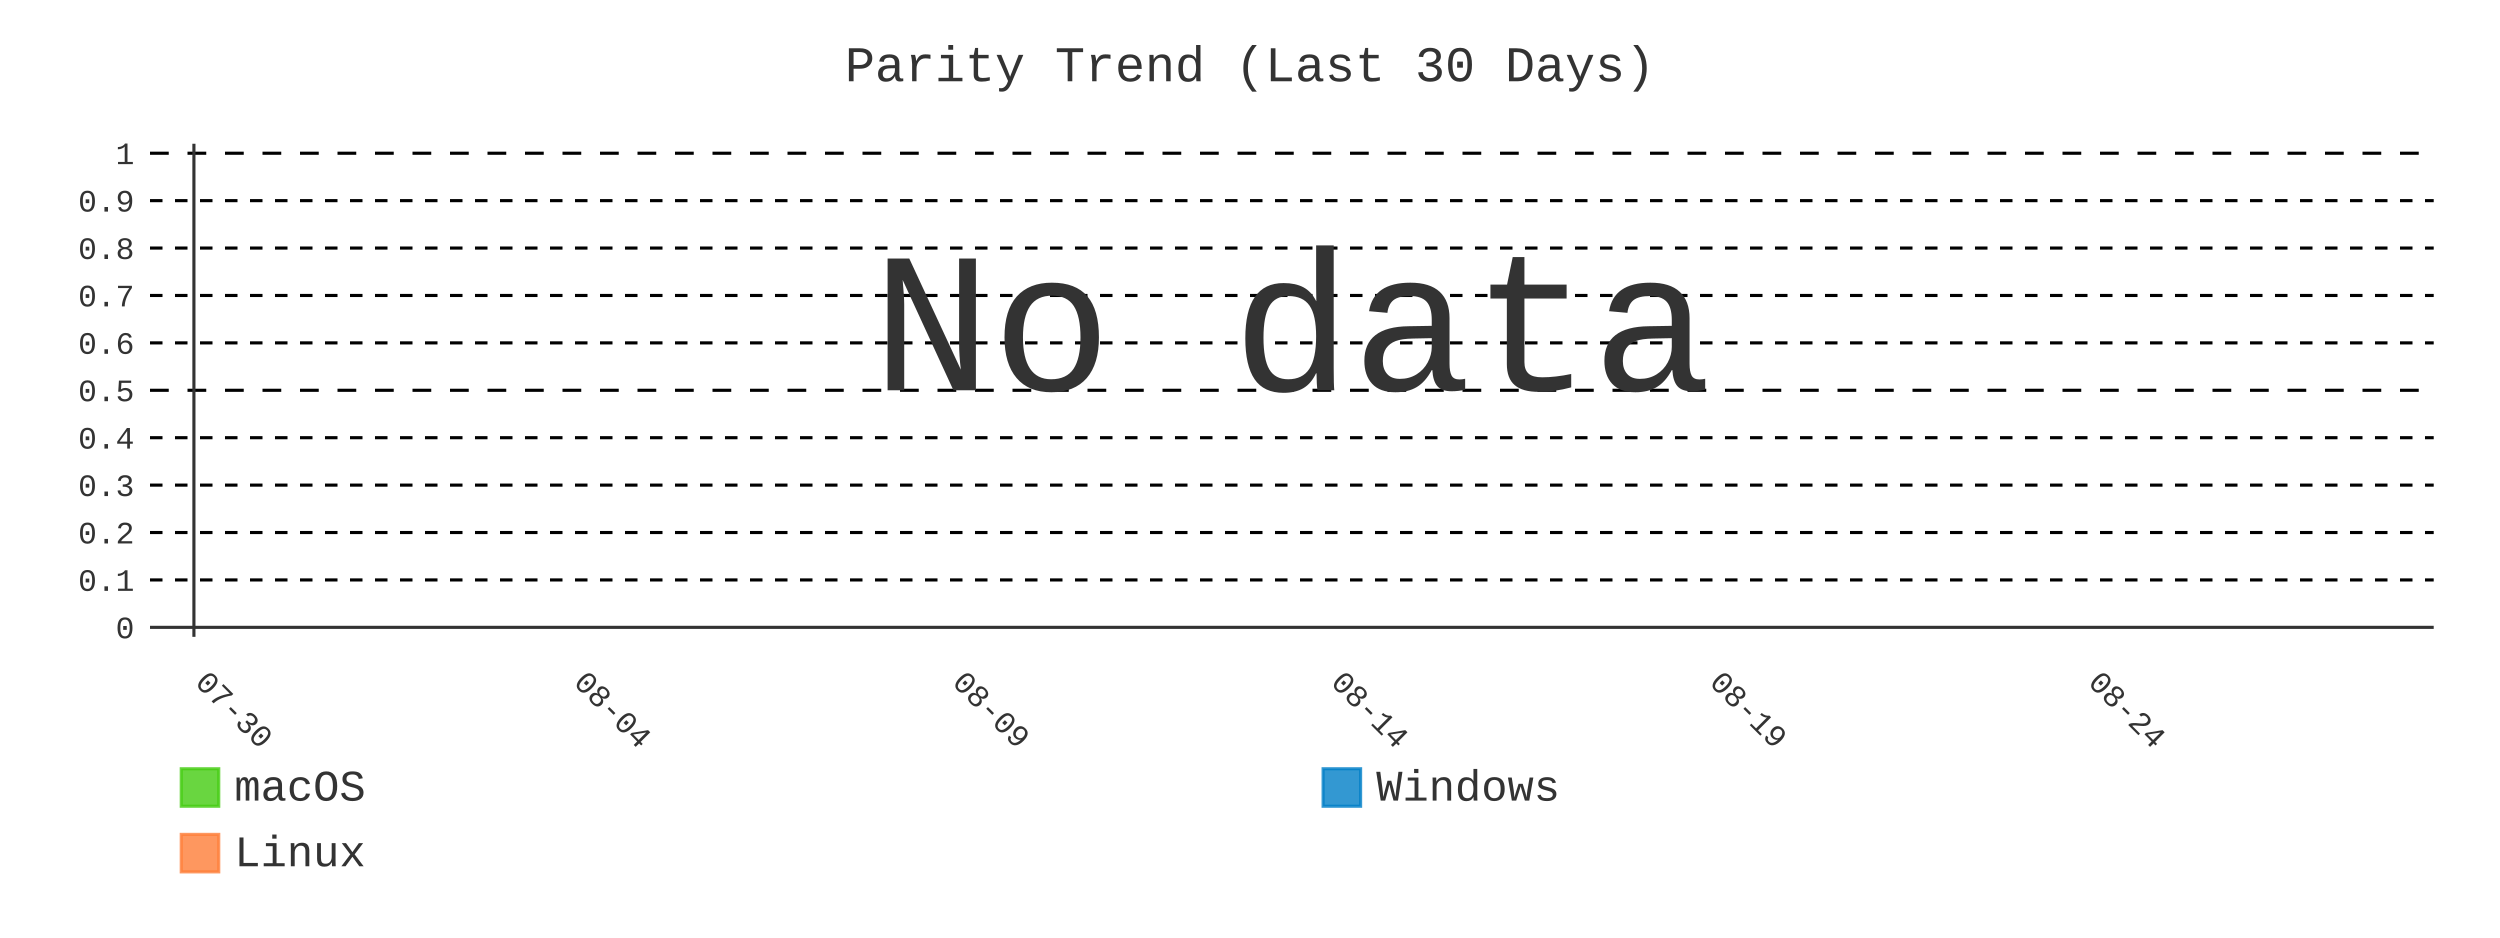
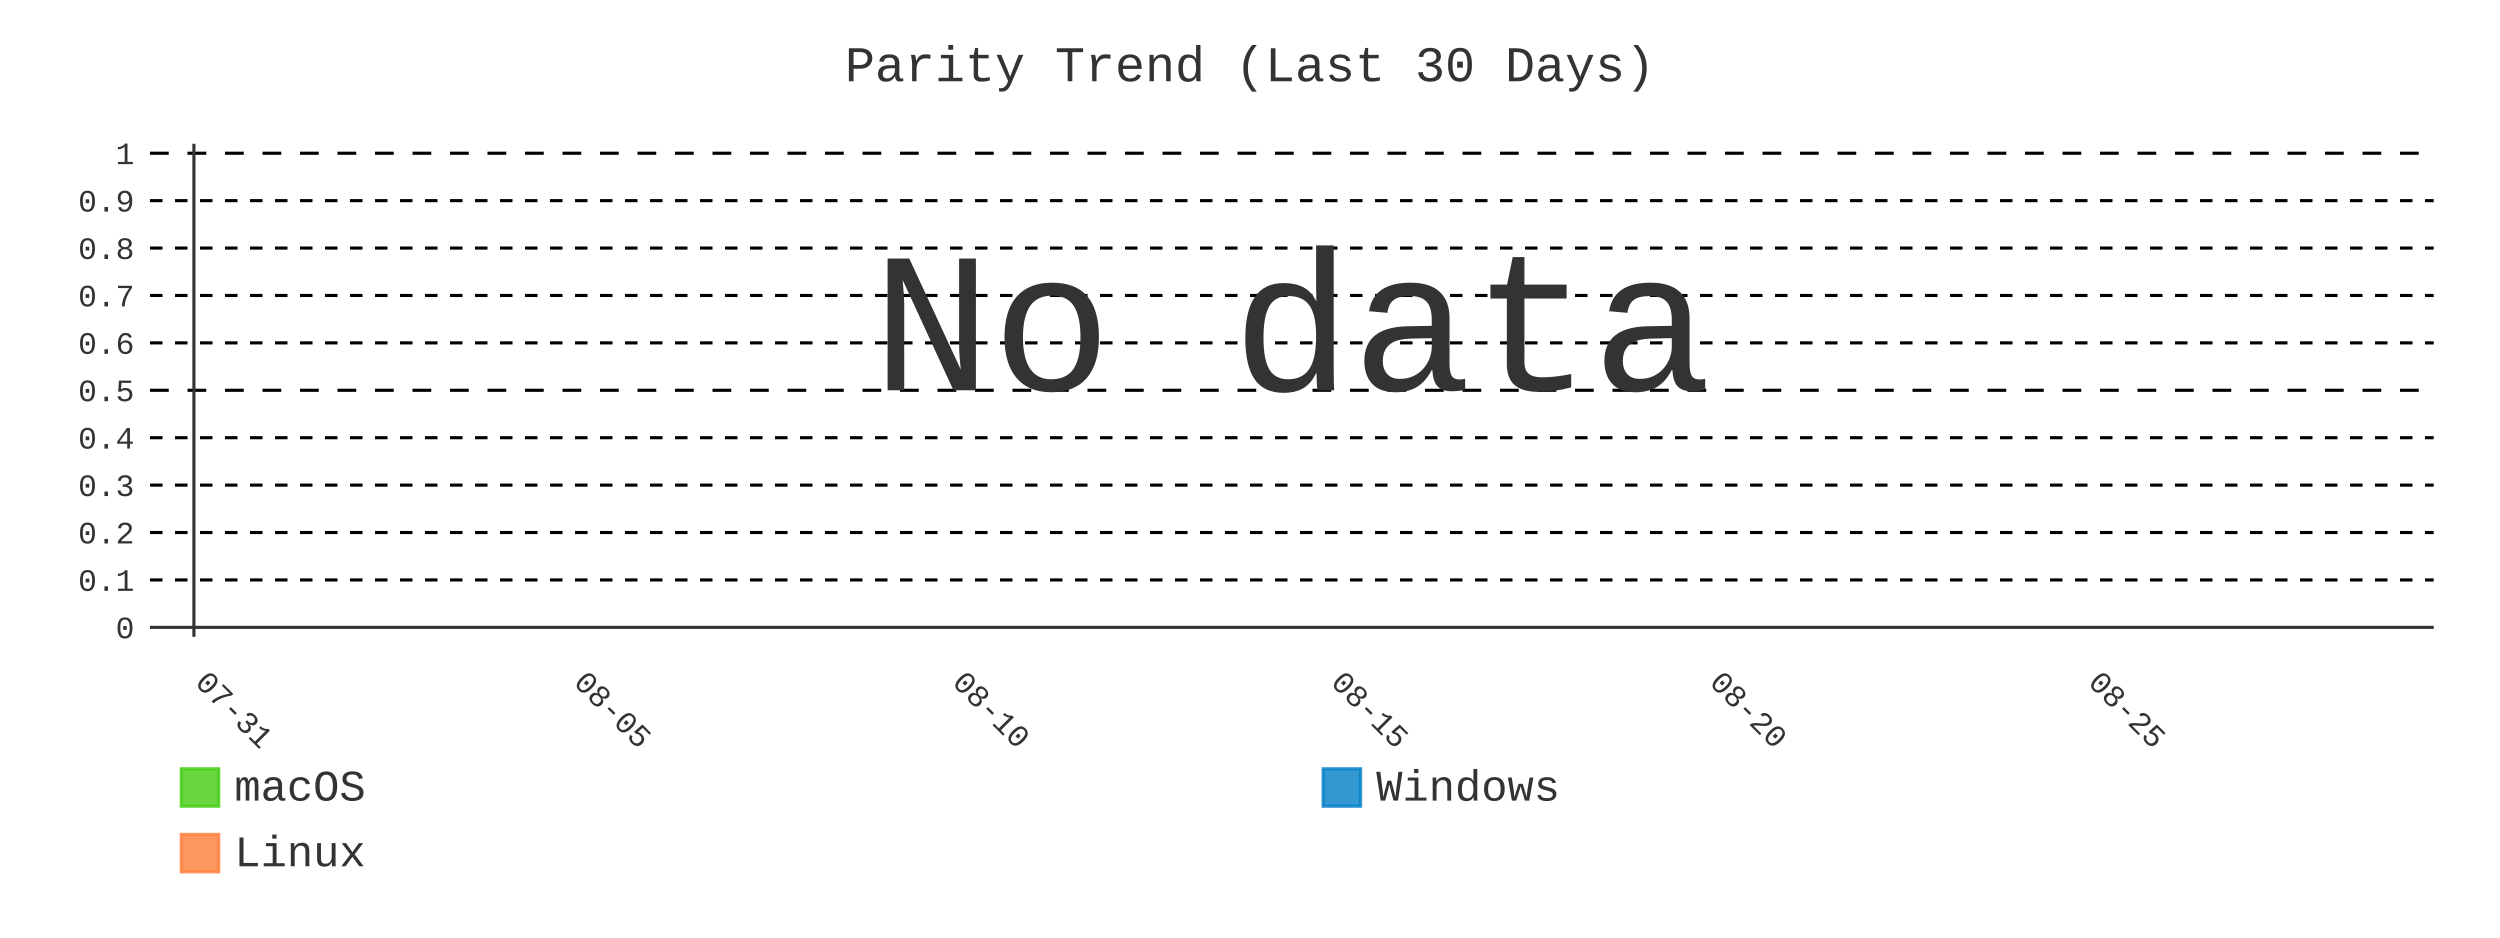
- <svg xmlns="http://www.w3.org/2000/svg" id="chart-781a2c22-cb28-40e2-8784-2a3f6f6c0072" class="pygal-chart" viewBox="0 0 800 300">
+ <svg xmlns="http://www.w3.org/2000/svg" id="chart-9080e5be-46f4-4864-895f-44abbba7596c" class="pygal-chart" viewBox="0 0 800 300">
  <defs>
-     <style type="text/css">#chart-781a2c22-cb28-40e2-8784-2a3f6f6c0072{-webkit-user-select:none;-webkit-font-smoothing:antialiased;font-family:Consolas,"Liberation Mono",Menlo,Courier,monospace}#chart-781a2c22-cb28-40e2-8784-2a3f6f6c0072 .title{font-family:Consolas,"Liberation Mono",Menlo,Courier,monospace;font-size:16px}#chart-781a2c22-cb28-40e2-8784-2a3f6f6c0072 .legends .legend text{font-family:Consolas,"Liberation Mono",Menlo,Courier,monospace;font-size:14px}#chart-781a2c22-cb28-40e2-8784-2a3f6f6c0072 .axis text{font-family:Consolas,"Liberation Mono",Menlo,Courier,monospace;font-size:10px}#chart-781a2c22-cb28-40e2-8784-2a3f6f6c0072 .axis text.major{font-family:Consolas,"Liberation Mono",Menlo,Courier,monospace;font-size:10px}#chart-781a2c22-cb28-40e2-8784-2a3f6f6c0072 .text-overlay text.value{font-family:Consolas,"Liberation Mono",Menlo,Courier,monospace;font-size:16px}#chart-781a2c22-cb28-40e2-8784-2a3f6f6c0072 .text-overlay text.label{font-family:Consolas,"Liberation Mono",Menlo,Courier,monospace;font-size:10px}#chart-781a2c22-cb28-40e2-8784-2a3f6f6c0072 .tooltip{font-family:Consolas,"Liberation Mono",Menlo,Courier,monospace;font-size:14px}#chart-781a2c22-cb28-40e2-8784-2a3f6f6c0072 text.no_data{font-family:Consolas,"Liberation Mono",Menlo,Courier,monospace;font-size:64px}
- #chart-781a2c22-cb28-40e2-8784-2a3f6f6c0072{background-color:transparent}#chart-781a2c22-cb28-40e2-8784-2a3f6f6c0072 path,#chart-781a2c22-cb28-40e2-8784-2a3f6f6c0072 line,#chart-781a2c22-cb28-40e2-8784-2a3f6f6c0072 rect,#chart-781a2c22-cb28-40e2-8784-2a3f6f6c0072 circle{-webkit-transition:400ms;-moz-transition:400ms;transition:400ms}#chart-781a2c22-cb28-40e2-8784-2a3f6f6c0072 .graph &gt; .background{fill:transparent}#chart-781a2c22-cb28-40e2-8784-2a3f6f6c0072 .plot &gt; .background{fill:transparent}#chart-781a2c22-cb28-40e2-8784-2a3f6f6c0072 .graph{fill:#333}#chart-781a2c22-cb28-40e2-8784-2a3f6f6c0072 text.no_data{fill:#333}#chart-781a2c22-cb28-40e2-8784-2a3f6f6c0072 .title{fill:#333}#chart-781a2c22-cb28-40e2-8784-2a3f6f6c0072 .legends .legend text{fill:#333}#chart-781a2c22-cb28-40e2-8784-2a3f6f6c0072 .legends .legend:hover text{fill:#333}#chart-781a2c22-cb28-40e2-8784-2a3f6f6c0072 .axis .line{stroke:#333}#chart-781a2c22-cb28-40e2-8784-2a3f6f6c0072 .axis .guide.line{stroke:#666}#chart-781a2c22-cb28-40e2-8784-2a3f6f6c0072 .axis .major.line{stroke:#333}#chart-781a2c22-cb28-40e2-8784-2a3f6f6c0072 .axis text.major{fill:#333}#chart-781a2c22-cb28-40e2-8784-2a3f6f6c0072 .axis.y .guides:hover .guide.line,#chart-781a2c22-cb28-40e2-8784-2a3f6f6c0072 .line-graph .axis.x .guides:hover .guide.line,#chart-781a2c22-cb28-40e2-8784-2a3f6f6c0072 .stackedline-graph .axis.x .guides:hover .guide.line,#chart-781a2c22-cb28-40e2-8784-2a3f6f6c0072 .xy-graph .axis.x .guides:hover .guide.line{stroke:#333}#chart-781a2c22-cb28-40e2-8784-2a3f6f6c0072 .axis .guides:hover text{fill:#333}#chart-781a2c22-cb28-40e2-8784-2a3f6f6c0072 .reactive{fill-opacity:.8;stroke-opacity:.8;stroke-width:1}#chart-781a2c22-cb28-40e2-8784-2a3f6f6c0072 .ci{stroke:#333}#chart-781a2c22-cb28-40e2-8784-2a3f6f6c0072 .reactive.active,#chart-781a2c22-cb28-40e2-8784-2a3f6f6c0072 .active .reactive{fill-opacity:.9;stroke-opacity:.9;stroke-width:4}#chart-781a2c22-cb28-40e2-8784-2a3f6f6c0072 .ci .reactive.active{stroke-width:1.5}#chart-781a2c22-cb28-40e2-8784-2a3f6f6c0072 .series text{fill:#333}#chart-781a2c22-cb28-40e2-8784-2a3f6f6c0072 .tooltip rect{fill:transparent;stroke:#333;-webkit-transition:opacity 400ms;-moz-transition:opacity 400ms;transition:opacity 400ms}#chart-781a2c22-cb28-40e2-8784-2a3f6f6c0072 .tooltip .label{fill:#333}#chart-781a2c22-cb28-40e2-8784-2a3f6f6c0072 .tooltip .label{fill:#333}#chart-781a2c22-cb28-40e2-8784-2a3f6f6c0072 .tooltip .legend{font-size:.8em;fill:#666}#chart-781a2c22-cb28-40e2-8784-2a3f6f6c0072 .tooltip .x_label{font-size:.6em;fill:#333}#chart-781a2c22-cb28-40e2-8784-2a3f6f6c0072 .tooltip .xlink{font-size:.5em;text-decoration:underline}#chart-781a2c22-cb28-40e2-8784-2a3f6f6c0072 .tooltip .value{font-size:1.5em}#chart-781a2c22-cb28-40e2-8784-2a3f6f6c0072 .bound{font-size:.5em}#chart-781a2c22-cb28-40e2-8784-2a3f6f6c0072 .max-value{font-size:.75em;fill:#666}#chart-781a2c22-cb28-40e2-8784-2a3f6f6c0072 .map-element{fill:transparent;stroke:#666 !important}#chart-781a2c22-cb28-40e2-8784-2a3f6f6c0072 .map-element .reactive{fill-opacity:inherit;stroke-opacity:inherit}#chart-781a2c22-cb28-40e2-8784-2a3f6f6c0072 .color-0,#chart-781a2c22-cb28-40e2-8784-2a3f6f6c0072 .color-0 a:visited{stroke:#4c1;fill:#4c1}#chart-781a2c22-cb28-40e2-8784-2a3f6f6c0072 .color-1,#chart-781a2c22-cb28-40e2-8784-2a3f6f6c0072 .color-1 a:visited{stroke:#007ec6;fill:#007ec6}#chart-781a2c22-cb28-40e2-8784-2a3f6f6c0072 .color-2,#chart-781a2c22-cb28-40e2-8784-2a3f6f6c0072 .color-2 a:visited{stroke:#fe7d37;fill:#fe7d37}#chart-781a2c22-cb28-40e2-8784-2a3f6f6c0072 .text-overlay .color-0 text{fill:black}#chart-781a2c22-cb28-40e2-8784-2a3f6f6c0072 .text-overlay .color-1 text{fill:black}#chart-781a2c22-cb28-40e2-8784-2a3f6f6c0072 .text-overlay .color-2 text{fill:black}#chart-781a2c22-cb28-40e2-8784-2a3f6f6c0072 .series{stroke-width:2}#chart-781a2c22-cb28-40e2-8784-2a3f6f6c0072 .series.serie-0{stroke-width:2}#chart-781a2c22-cb28-40e2-8784-2a3f6f6c0072 .series.serie-1{stroke-width:2}#chart-781a2c22-cb28-40e2-8784-2a3f6f6c0072 .series.serie-2{stroke-width:2}
- #chart-781a2c22-cb28-40e2-8784-2a3f6f6c0072 text.no_data{text-anchor:middle}#chart-781a2c22-cb28-40e2-8784-2a3f6f6c0072 .guide.line{fill:none}#chart-781a2c22-cb28-40e2-8784-2a3f6f6c0072 .centered{text-anchor:middle}#chart-781a2c22-cb28-40e2-8784-2a3f6f6c0072 .title{text-anchor:middle}#chart-781a2c22-cb28-40e2-8784-2a3f6f6c0072 .legends .legend text{fill-opacity:1}#chart-781a2c22-cb28-40e2-8784-2a3f6f6c0072 .axis.x text{text-anchor:middle}#chart-781a2c22-cb28-40e2-8784-2a3f6f6c0072 .axis.x:not(.web) text[transform]{text-anchor:start}#chart-781a2c22-cb28-40e2-8784-2a3f6f6c0072 .axis.x:not(.web) text[transform].backwards{text-anchor:end}#chart-781a2c22-cb28-40e2-8784-2a3f6f6c0072 .axis.y text{text-anchor:end}#chart-781a2c22-cb28-40e2-8784-2a3f6f6c0072 .axis.y text[transform].backwards{text-anchor:start}#chart-781a2c22-cb28-40e2-8784-2a3f6f6c0072 .axis.y2 text{text-anchor:start}#chart-781a2c22-cb28-40e2-8784-2a3f6f6c0072 .axis.y2 text[transform].backwards{text-anchor:end}#chart-781a2c22-cb28-40e2-8784-2a3f6f6c0072 .axis .guide.line{stroke-dasharray:4,4;stroke:black}#chart-781a2c22-cb28-40e2-8784-2a3f6f6c0072 .axis .major.guide.line{stroke-dasharray:6,6;stroke:black}#chart-781a2c22-cb28-40e2-8784-2a3f6f6c0072 .horizontal .axis.y .guide.line,#chart-781a2c22-cb28-40e2-8784-2a3f6f6c0072 .horizontal .axis.y2 .guide.line,#chart-781a2c22-cb28-40e2-8784-2a3f6f6c0072 .vertical .axis.x .guide.line{opacity:0}#chart-781a2c22-cb28-40e2-8784-2a3f6f6c0072 .horizontal .axis.always_show .guide.line,#chart-781a2c22-cb28-40e2-8784-2a3f6f6c0072 .vertical .axis.always_show .guide.line{opacity:1 !important}#chart-781a2c22-cb28-40e2-8784-2a3f6f6c0072 .axis.y .guides:hover .guide.line,#chart-781a2c22-cb28-40e2-8784-2a3f6f6c0072 .axis.y2 .guides:hover .guide.line,#chart-781a2c22-cb28-40e2-8784-2a3f6f6c0072 .axis.x .guides:hover .guide.line{opacity:1}#chart-781a2c22-cb28-40e2-8784-2a3f6f6c0072 .axis .guides:hover text{opacity:1}#chart-781a2c22-cb28-40e2-8784-2a3f6f6c0072 .nofill{fill:none}#chart-781a2c22-cb28-40e2-8784-2a3f6f6c0072 .subtle-fill{fill-opacity:.2}#chart-781a2c22-cb28-40e2-8784-2a3f6f6c0072 .dot{stroke-width:1px;fill-opacity:1;stroke-opacity:1}#chart-781a2c22-cb28-40e2-8784-2a3f6f6c0072 .dot.active{stroke-width:5px}#chart-781a2c22-cb28-40e2-8784-2a3f6f6c0072 .dot.negative{fill:transparent}#chart-781a2c22-cb28-40e2-8784-2a3f6f6c0072 text,#chart-781a2c22-cb28-40e2-8784-2a3f6f6c0072 tspan{stroke:none !important}#chart-781a2c22-cb28-40e2-8784-2a3f6f6c0072 .series text.active{opacity:1}#chart-781a2c22-cb28-40e2-8784-2a3f6f6c0072 .tooltip rect{fill-opacity:.95;stroke-width:.5}#chart-781a2c22-cb28-40e2-8784-2a3f6f6c0072 .tooltip text{fill-opacity:1}#chart-781a2c22-cb28-40e2-8784-2a3f6f6c0072 .showable{visibility:hidden}#chart-781a2c22-cb28-40e2-8784-2a3f6f6c0072 .showable.shown{visibility:visible}#chart-781a2c22-cb28-40e2-8784-2a3f6f6c0072 .gauge-background{fill:rgba(229,229,229,1);stroke:none}#chart-781a2c22-cb28-40e2-8784-2a3f6f6c0072 .bg-lines{stroke:transparent;stroke-width:2px}</style>
+     <style type="text/css">#chart-9080e5be-46f4-4864-895f-44abbba7596c{-webkit-user-select:none;-webkit-font-smoothing:antialiased;font-family:Consolas,"Liberation Mono",Menlo,Courier,monospace}#chart-9080e5be-46f4-4864-895f-44abbba7596c .title{font-family:Consolas,"Liberation Mono",Menlo,Courier,monospace;font-size:16px}#chart-9080e5be-46f4-4864-895f-44abbba7596c .legends .legend text{font-family:Consolas,"Liberation Mono",Menlo,Courier,monospace;font-size:14px}#chart-9080e5be-46f4-4864-895f-44abbba7596c .axis text{font-family:Consolas,"Liberation Mono",Menlo,Courier,monospace;font-size:10px}#chart-9080e5be-46f4-4864-895f-44abbba7596c .axis text.major{font-family:Consolas,"Liberation Mono",Menlo,Courier,monospace;font-size:10px}#chart-9080e5be-46f4-4864-895f-44abbba7596c .text-overlay text.value{font-family:Consolas,"Liberation Mono",Menlo,Courier,monospace;font-size:16px}#chart-9080e5be-46f4-4864-895f-44abbba7596c .text-overlay text.label{font-family:Consolas,"Liberation Mono",Menlo,Courier,monospace;font-size:10px}#chart-9080e5be-46f4-4864-895f-44abbba7596c .tooltip{font-family:Consolas,"Liberation Mono",Menlo,Courier,monospace;font-size:14px}#chart-9080e5be-46f4-4864-895f-44abbba7596c text.no_data{font-family:Consolas,"Liberation Mono",Menlo,Courier,monospace;font-size:64px}
+ #chart-9080e5be-46f4-4864-895f-44abbba7596c{background-color:transparent}#chart-9080e5be-46f4-4864-895f-44abbba7596c path,#chart-9080e5be-46f4-4864-895f-44abbba7596c line,#chart-9080e5be-46f4-4864-895f-44abbba7596c rect,#chart-9080e5be-46f4-4864-895f-44abbba7596c circle{-webkit-transition:400ms;-moz-transition:400ms;transition:400ms}#chart-9080e5be-46f4-4864-895f-44abbba7596c .graph &gt; .background{fill:transparent}#chart-9080e5be-46f4-4864-895f-44abbba7596c .plot &gt; .background{fill:transparent}#chart-9080e5be-46f4-4864-895f-44abbba7596c .graph{fill:#333}#chart-9080e5be-46f4-4864-895f-44abbba7596c text.no_data{fill:#333}#chart-9080e5be-46f4-4864-895f-44abbba7596c .title{fill:#333}#chart-9080e5be-46f4-4864-895f-44abbba7596c .legends .legend text{fill:#333}#chart-9080e5be-46f4-4864-895f-44abbba7596c .legends .legend:hover text{fill:#333}#chart-9080e5be-46f4-4864-895f-44abbba7596c .axis .line{stroke:#333}#chart-9080e5be-46f4-4864-895f-44abbba7596c .axis .guide.line{stroke:#666}#chart-9080e5be-46f4-4864-895f-44abbba7596c .axis .major.line{stroke:#333}#chart-9080e5be-46f4-4864-895f-44abbba7596c .axis text.major{fill:#333}#chart-9080e5be-46f4-4864-895f-44abbba7596c .axis.y .guides:hover .guide.line,#chart-9080e5be-46f4-4864-895f-44abbba7596c .line-graph .axis.x .guides:hover .guide.line,#chart-9080e5be-46f4-4864-895f-44abbba7596c .stackedline-graph .axis.x .guides:hover .guide.line,#chart-9080e5be-46f4-4864-895f-44abbba7596c .xy-graph .axis.x .guides:hover .guide.line{stroke:#333}#chart-9080e5be-46f4-4864-895f-44abbba7596c .axis .guides:hover text{fill:#333}#chart-9080e5be-46f4-4864-895f-44abbba7596c .reactive{fill-opacity:.8;stroke-opacity:.8;stroke-width:1}#chart-9080e5be-46f4-4864-895f-44abbba7596c .ci{stroke:#333}#chart-9080e5be-46f4-4864-895f-44abbba7596c .reactive.active,#chart-9080e5be-46f4-4864-895f-44abbba7596c .active .reactive{fill-opacity:.9;stroke-opacity:.9;stroke-width:4}#chart-9080e5be-46f4-4864-895f-44abbba7596c .ci .reactive.active{stroke-width:1.5}#chart-9080e5be-46f4-4864-895f-44abbba7596c .series text{fill:#333}#chart-9080e5be-46f4-4864-895f-44abbba7596c .tooltip rect{fill:transparent;stroke:#333;-webkit-transition:opacity 400ms;-moz-transition:opacity 400ms;transition:opacity 400ms}#chart-9080e5be-46f4-4864-895f-44abbba7596c .tooltip .label{fill:#333}#chart-9080e5be-46f4-4864-895f-44abbba7596c .tooltip .label{fill:#333}#chart-9080e5be-46f4-4864-895f-44abbba7596c .tooltip .legend{font-size:.8em;fill:#666}#chart-9080e5be-46f4-4864-895f-44abbba7596c .tooltip .x_label{font-size:.6em;fill:#333}#chart-9080e5be-46f4-4864-895f-44abbba7596c .tooltip .xlink{font-size:.5em;text-decoration:underline}#chart-9080e5be-46f4-4864-895f-44abbba7596c .tooltip .value{font-size:1.5em}#chart-9080e5be-46f4-4864-895f-44abbba7596c .bound{font-size:.5em}#chart-9080e5be-46f4-4864-895f-44abbba7596c .max-value{font-size:.75em;fill:#666}#chart-9080e5be-46f4-4864-895f-44abbba7596c .map-element{fill:transparent;stroke:#666 !important}#chart-9080e5be-46f4-4864-895f-44abbba7596c .map-element .reactive{fill-opacity:inherit;stroke-opacity:inherit}#chart-9080e5be-46f4-4864-895f-44abbba7596c .color-0,#chart-9080e5be-46f4-4864-895f-44abbba7596c .color-0 a:visited{stroke:#4c1;fill:#4c1}#chart-9080e5be-46f4-4864-895f-44abbba7596c .color-1,#chart-9080e5be-46f4-4864-895f-44abbba7596c .color-1 a:visited{stroke:#007ec6;fill:#007ec6}#chart-9080e5be-46f4-4864-895f-44abbba7596c .color-2,#chart-9080e5be-46f4-4864-895f-44abbba7596c .color-2 a:visited{stroke:#fe7d37;fill:#fe7d37}#chart-9080e5be-46f4-4864-895f-44abbba7596c .text-overlay .color-0 text{fill:black}#chart-9080e5be-46f4-4864-895f-44abbba7596c .text-overlay .color-1 text{fill:black}#chart-9080e5be-46f4-4864-895f-44abbba7596c .text-overlay .color-2 text{fill:black}#chart-9080e5be-46f4-4864-895f-44abbba7596c .series{stroke-width:2}#chart-9080e5be-46f4-4864-895f-44abbba7596c .series.serie-0{stroke-width:2}#chart-9080e5be-46f4-4864-895f-44abbba7596c .series.serie-1{stroke-width:2}#chart-9080e5be-46f4-4864-895f-44abbba7596c .series.serie-2{stroke-width:2}
+ #chart-9080e5be-46f4-4864-895f-44abbba7596c text.no_data{text-anchor:middle}#chart-9080e5be-46f4-4864-895f-44abbba7596c .guide.line{fill:none}#chart-9080e5be-46f4-4864-895f-44abbba7596c .centered{text-anchor:middle}#chart-9080e5be-46f4-4864-895f-44abbba7596c .title{text-anchor:middle}#chart-9080e5be-46f4-4864-895f-44abbba7596c .legends .legend text{fill-opacity:1}#chart-9080e5be-46f4-4864-895f-44abbba7596c .axis.x text{text-anchor:middle}#chart-9080e5be-46f4-4864-895f-44abbba7596c .axis.x:not(.web) text[transform]{text-anchor:start}#chart-9080e5be-46f4-4864-895f-44abbba7596c .axis.x:not(.web) text[transform].backwards{text-anchor:end}#chart-9080e5be-46f4-4864-895f-44abbba7596c .axis.y text{text-anchor:end}#chart-9080e5be-46f4-4864-895f-44abbba7596c .axis.y text[transform].backwards{text-anchor:start}#chart-9080e5be-46f4-4864-895f-44abbba7596c .axis.y2 text{text-anchor:start}#chart-9080e5be-46f4-4864-895f-44abbba7596c .axis.y2 text[transform].backwards{text-anchor:end}#chart-9080e5be-46f4-4864-895f-44abbba7596c .axis .guide.line{stroke-dasharray:4,4;stroke:black}#chart-9080e5be-46f4-4864-895f-44abbba7596c .axis .major.guide.line{stroke-dasharray:6,6;stroke:black}#chart-9080e5be-46f4-4864-895f-44abbba7596c .horizontal .axis.y .guide.line,#chart-9080e5be-46f4-4864-895f-44abbba7596c .horizontal .axis.y2 .guide.line,#chart-9080e5be-46f4-4864-895f-44abbba7596c .vertical .axis.x .guide.line{opacity:0}#chart-9080e5be-46f4-4864-895f-44abbba7596c .horizontal .axis.always_show .guide.line,#chart-9080e5be-46f4-4864-895f-44abbba7596c .vertical .axis.always_show .guide.line{opacity:1 !important}#chart-9080e5be-46f4-4864-895f-44abbba7596c .axis.y .guides:hover .guide.line,#chart-9080e5be-46f4-4864-895f-44abbba7596c .axis.y2 .guides:hover .guide.line,#chart-9080e5be-46f4-4864-895f-44abbba7596c .axis.x .guides:hover .guide.line{opacity:1}#chart-9080e5be-46f4-4864-895f-44abbba7596c .axis .guides:hover text{opacity:1}#chart-9080e5be-46f4-4864-895f-44abbba7596c .nofill{fill:none}#chart-9080e5be-46f4-4864-895f-44abbba7596c .subtle-fill{fill-opacity:.2}#chart-9080e5be-46f4-4864-895f-44abbba7596c .dot{stroke-width:1px;fill-opacity:1;stroke-opacity:1}#chart-9080e5be-46f4-4864-895f-44abbba7596c .dot.active{stroke-width:5px}#chart-9080e5be-46f4-4864-895f-44abbba7596c .dot.negative{fill:transparent}#chart-9080e5be-46f4-4864-895f-44abbba7596c text,#chart-9080e5be-46f4-4864-895f-44abbba7596c tspan{stroke:none !important}#chart-9080e5be-46f4-4864-895f-44abbba7596c .series text.active{opacity:1}#chart-9080e5be-46f4-4864-895f-44abbba7596c .tooltip rect{fill-opacity:.95;stroke-width:.5}#chart-9080e5be-46f4-4864-895f-44abbba7596c .tooltip text{fill-opacity:1}#chart-9080e5be-46f4-4864-895f-44abbba7596c .showable{visibility:hidden}#chart-9080e5be-46f4-4864-895f-44abbba7596c .showable.shown{visibility:visible}#chart-9080e5be-46f4-4864-895f-44abbba7596c .gauge-background{fill:rgba(229,229,229,1);stroke:none}#chart-9080e5be-46f4-4864-895f-44abbba7596c .bg-lines{stroke:transparent;stroke-width:2px}</style>
  </defs>
  <g class="graph line-graph vertical">
    <rect x="0" y="0" width="800" height="300" class="background" />
    <g transform="translate(48, 46)" class="plot">
      <rect x="0" y="0" width="730.787" height="157.787" class="background" />
      <g class="axis y always_show">
        <g class="guides">
          <path d="M0 154.752 h730.787" class="axis major line" />
          <text x="-5" y="158.252" class="major">0</text>
        </g>
        <g class="guides">
          <path d="M0 139.581 h730.787" class="guide line" />
          <text x="-5" y="143.081" class="">0.1</text>
        </g>
        <g class="guides">
          <path d="M0 124.409 h730.787" class="guide line" />
          <text x="-5" y="127.909" class="">0.2</text>
        </g>
        <g class="guides">
          <path d="M0 109.237 h730.787" class="guide line" />
          <text x="-5" y="112.737" class="">0.3</text>
        </g>
        <g class="guides">
          <path d="M0 94.065 h730.787" class="guide line" />
          <text x="-5" y="97.565" class="">0.4</text>
        </g>
        <g class="guides">
          <path d="M0 78.893 h730.787" class="major guide line" />
          <text x="-5" y="82.393" class="major">0.5</text>
        </g>
        <g class="guides">
          <path d="M0 63.722 h730.787" class="guide line" />
          <text x="-5" y="67.222" class="">0.6</text>
        </g>
        <g class="guides">
          <path d="M0 48.55 h730.787" class="guide line" />
          <text x="-5" y="52.05" class="">0.7</text>
        </g>
        <g class="guides">
          <path d="M0 33.378 h730.787" class="guide line" />
          <text x="-5" y="36.878" class="">0.8</text>
        </g>
        <g class="guides">
          <path d="M0 18.206 h730.787" class="guide line" />
          <text x="-5" y="21.706" class="">0.9</text>
        </g>
        <g class="guides">
          <path d="M0 3.034 h730.787" class="major guide line" />
          <text x="-5" y="6.534" class="major">1</text>
        </g>
      </g>
      <g class="axis x">
        <g class="guides">
          <path d="M14.054 0 v157.787" class="major line" />
-           <text x="14.054" y="172.787" class="major" transform="rotate(45 14.05359 172.7868)">07-30</text>
+           <text x="14.054" y="172.787" class="major" transform="rotate(45 14.05359 172.7868)">07-31</text>
        </g>
        <g class="guides">
          <path d="M135.205 0 v157.787" class="major guide line" />
-           <text x="135.205" y="172.787" class="major" transform="rotate(45 135.2052 172.7868)">08-04</text>
+           <text x="135.205" y="172.787" class="major" transform="rotate(45 135.2052 172.7868)">08-05</text>
        </g>
        <g class="guides">
          <path d="M256.357 0 v157.787" class="major guide line" />
-           <text x="256.357" y="172.787" class="major" transform="rotate(45 256.3569 172.7868)">08-09</text>
+           <text x="256.357" y="172.787" class="major" transform="rotate(45 256.3569 172.7868)">08-10</text>
        </g>
        <g class="guides">
          <path d="M377.509 0 v157.787" class="major guide line" />
-           <text x="377.509" y="172.787" class="major" transform="rotate(45 377.5086 172.7868)">08-14</text>
+           <text x="377.509" y="172.787" class="major" transform="rotate(45 377.5086 172.7868)">08-15</text>
        </g>
        <g class="guides">
          <path d="M498.66 0 v157.787" class="major guide line" />
-           <text x="498.66" y="172.787" class="major" transform="rotate(45 498.6602 172.7868)">08-19</text>
+           <text x="498.66" y="172.787" class="major" transform="rotate(45 498.6602 172.7868)">08-20</text>
        </g>
        <g class="guides">
          <path d="M619.812 0 v157.787" class="major guide line" />
-           <text x="619.812" y="172.787" class="major" transform="rotate(45 619.8119 172.7868)">08-24</text>
+           <text x="619.812" y="172.787" class="major" transform="rotate(45 619.8119 172.7868)">08-25</text>
        </g>
      </g>
    </g>
    <g class="titles">
      <text x="400.0" y="26" class="title plot_title">Parity Trend (Last 30 Days)</text>
    </g>
    <g transform="translate(48, 46)" class="plot overlay" />
    <g transform="translate(48, 46)" class="plot text-overlay">
      <text x="365.393" y="78.893" class="no_data">No data</text>
    </g>
    <g transform="translate(48, 46)" class="plot tooltip-overlay">
      <g transform="translate(0 0)" style="opacity: 0" class="tooltip">
        <rect rx="0" ry="0" width="0" height="0" class="tooltip-box" />
        <g class="text" />
      </g>
    </g>
    <g transform="translate(58, 245)" class="legends">
      <g id="activate-serie-0" class="legend reactive activate-serie">
        <rect x="0.0" y="1.0" width="12" height="12" class="color-0 reactive" />
        <text x="17.0" y="11.2">macOS</text>
      </g>
      <g id="activate-serie-1" class="legend reactive activate-serie">
        <rect x="365.393" y="1.0" width="12" height="12" class="color-1 reactive" />
        <text x="382.393" y="11.2">Windows</text>
      </g>
      <g id="activate-serie-2" class="legend reactive activate-serie">
        <rect x="0.0" y="22.0" width="12" height="12" class="color-2 reactive" />
        <text x="17.0" y="32.2">Linux</text>
      </g>
    </g>
  </g>
</svg>
